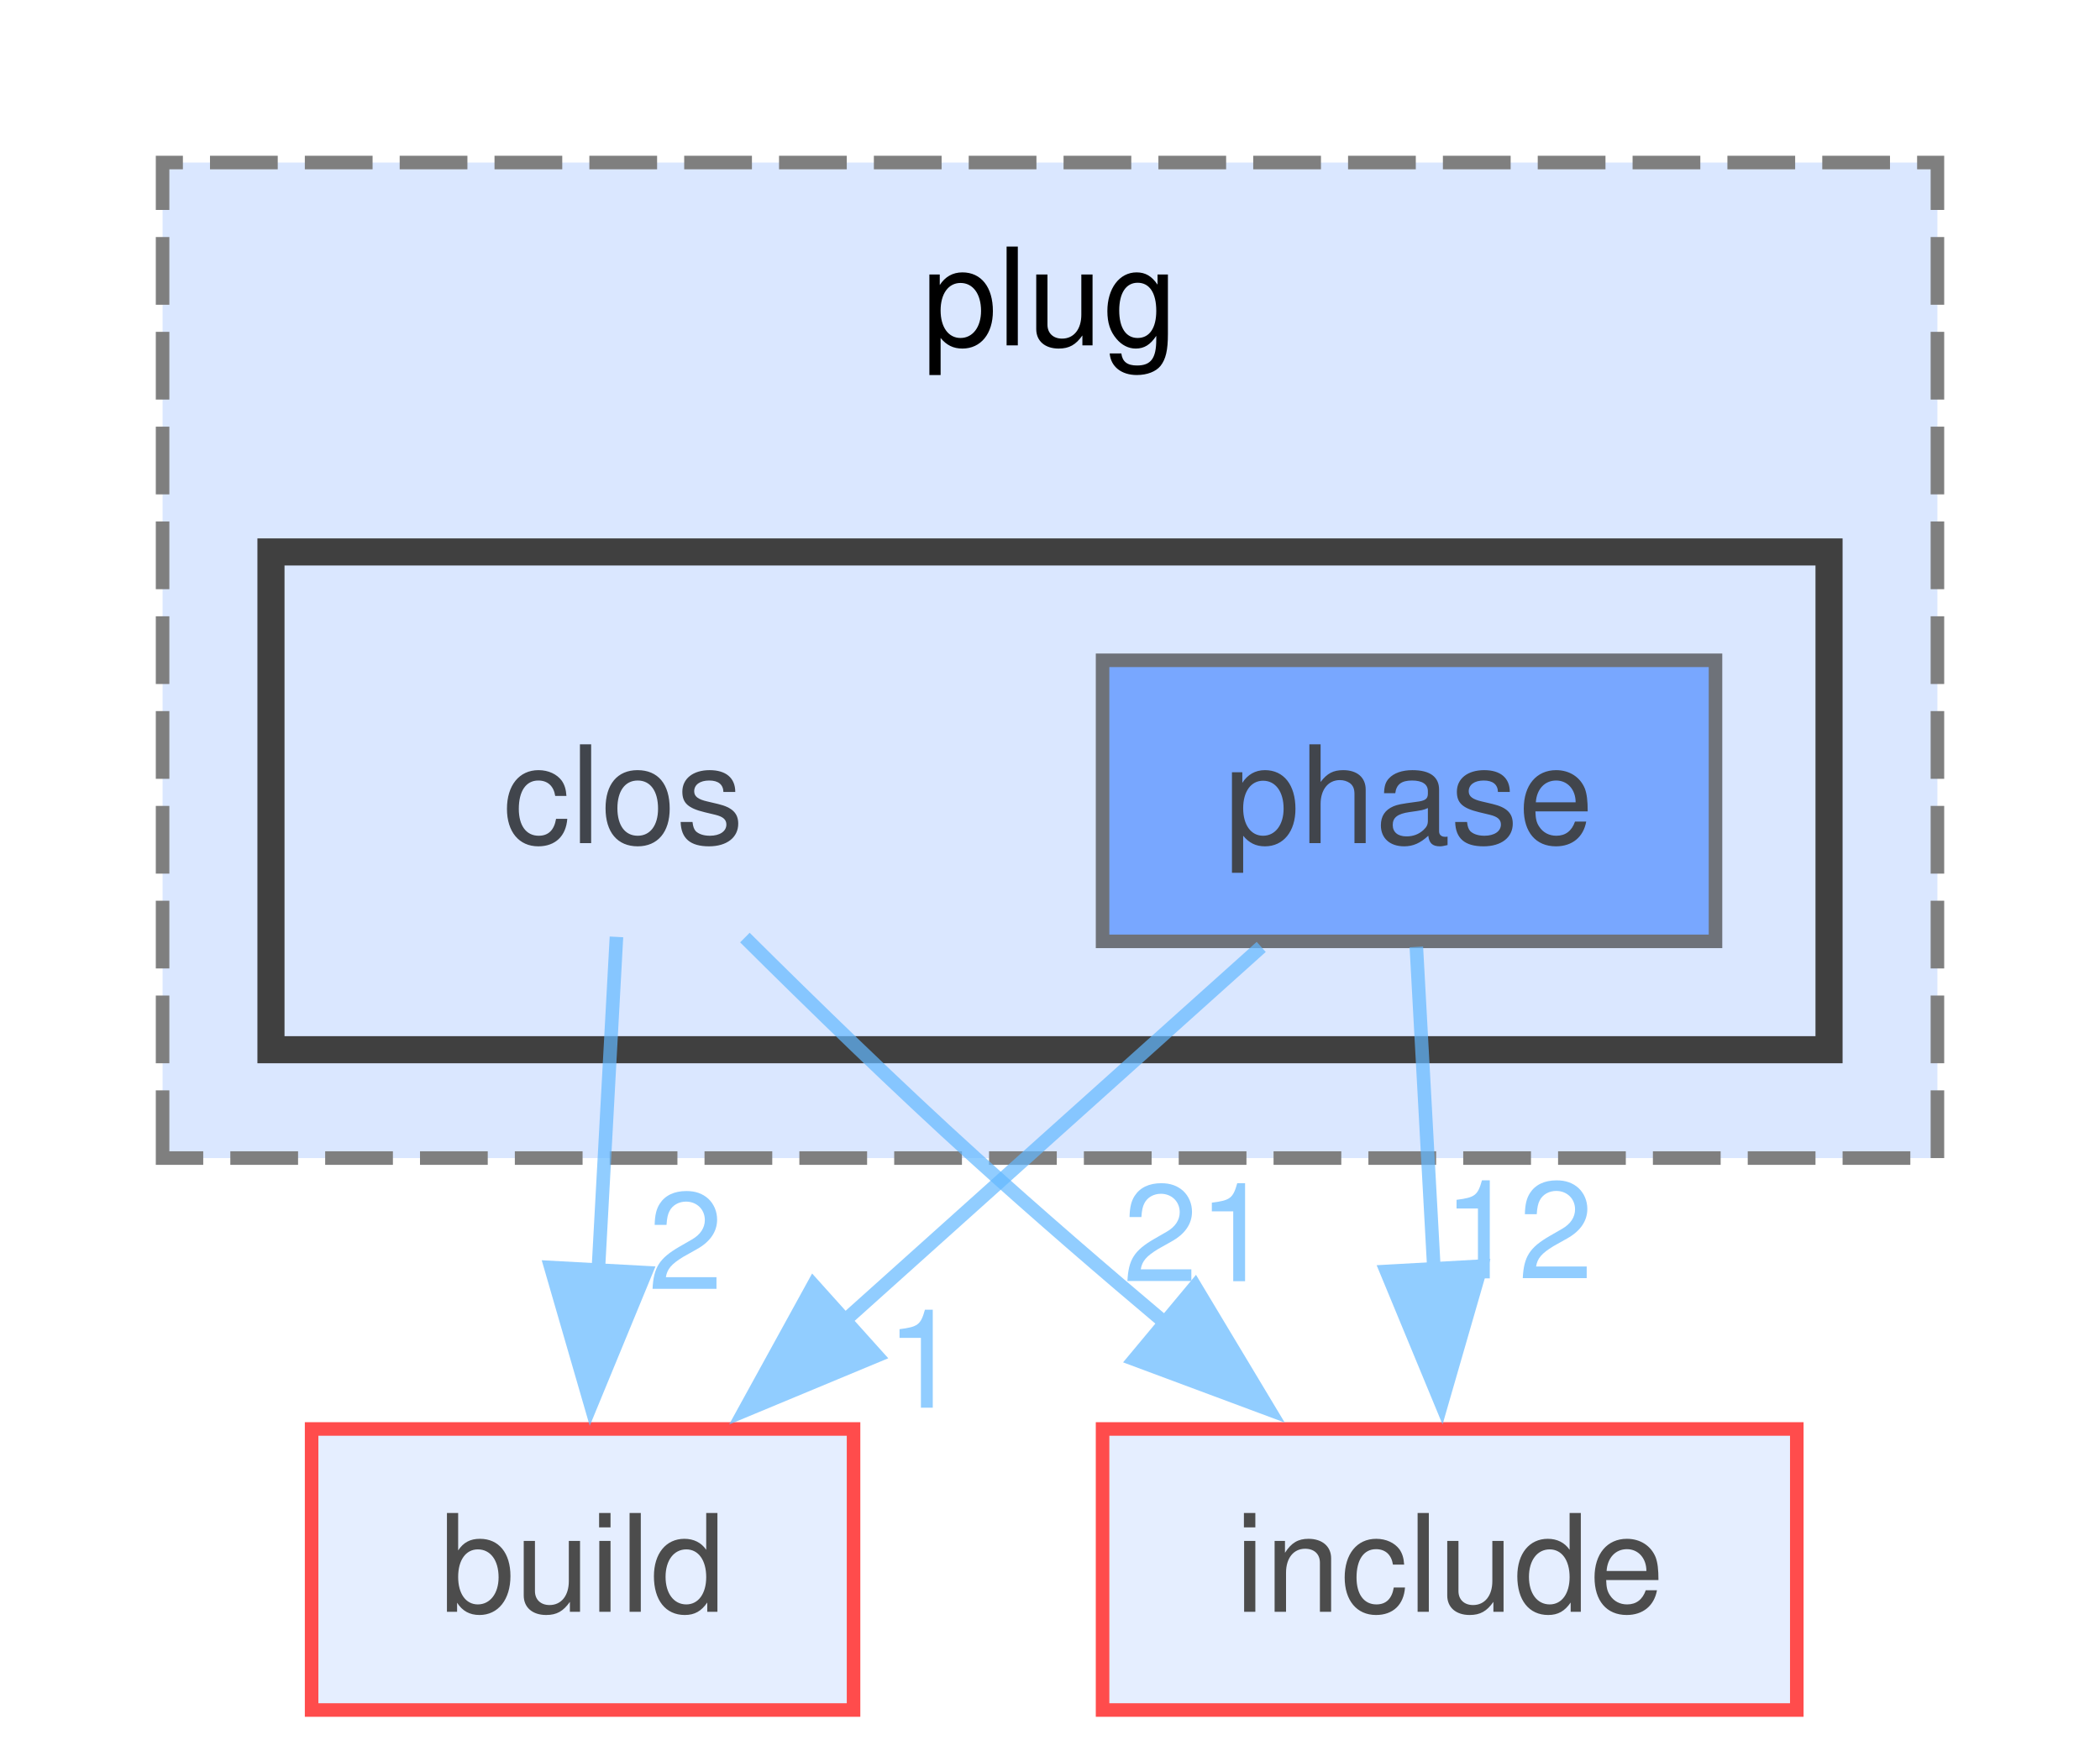
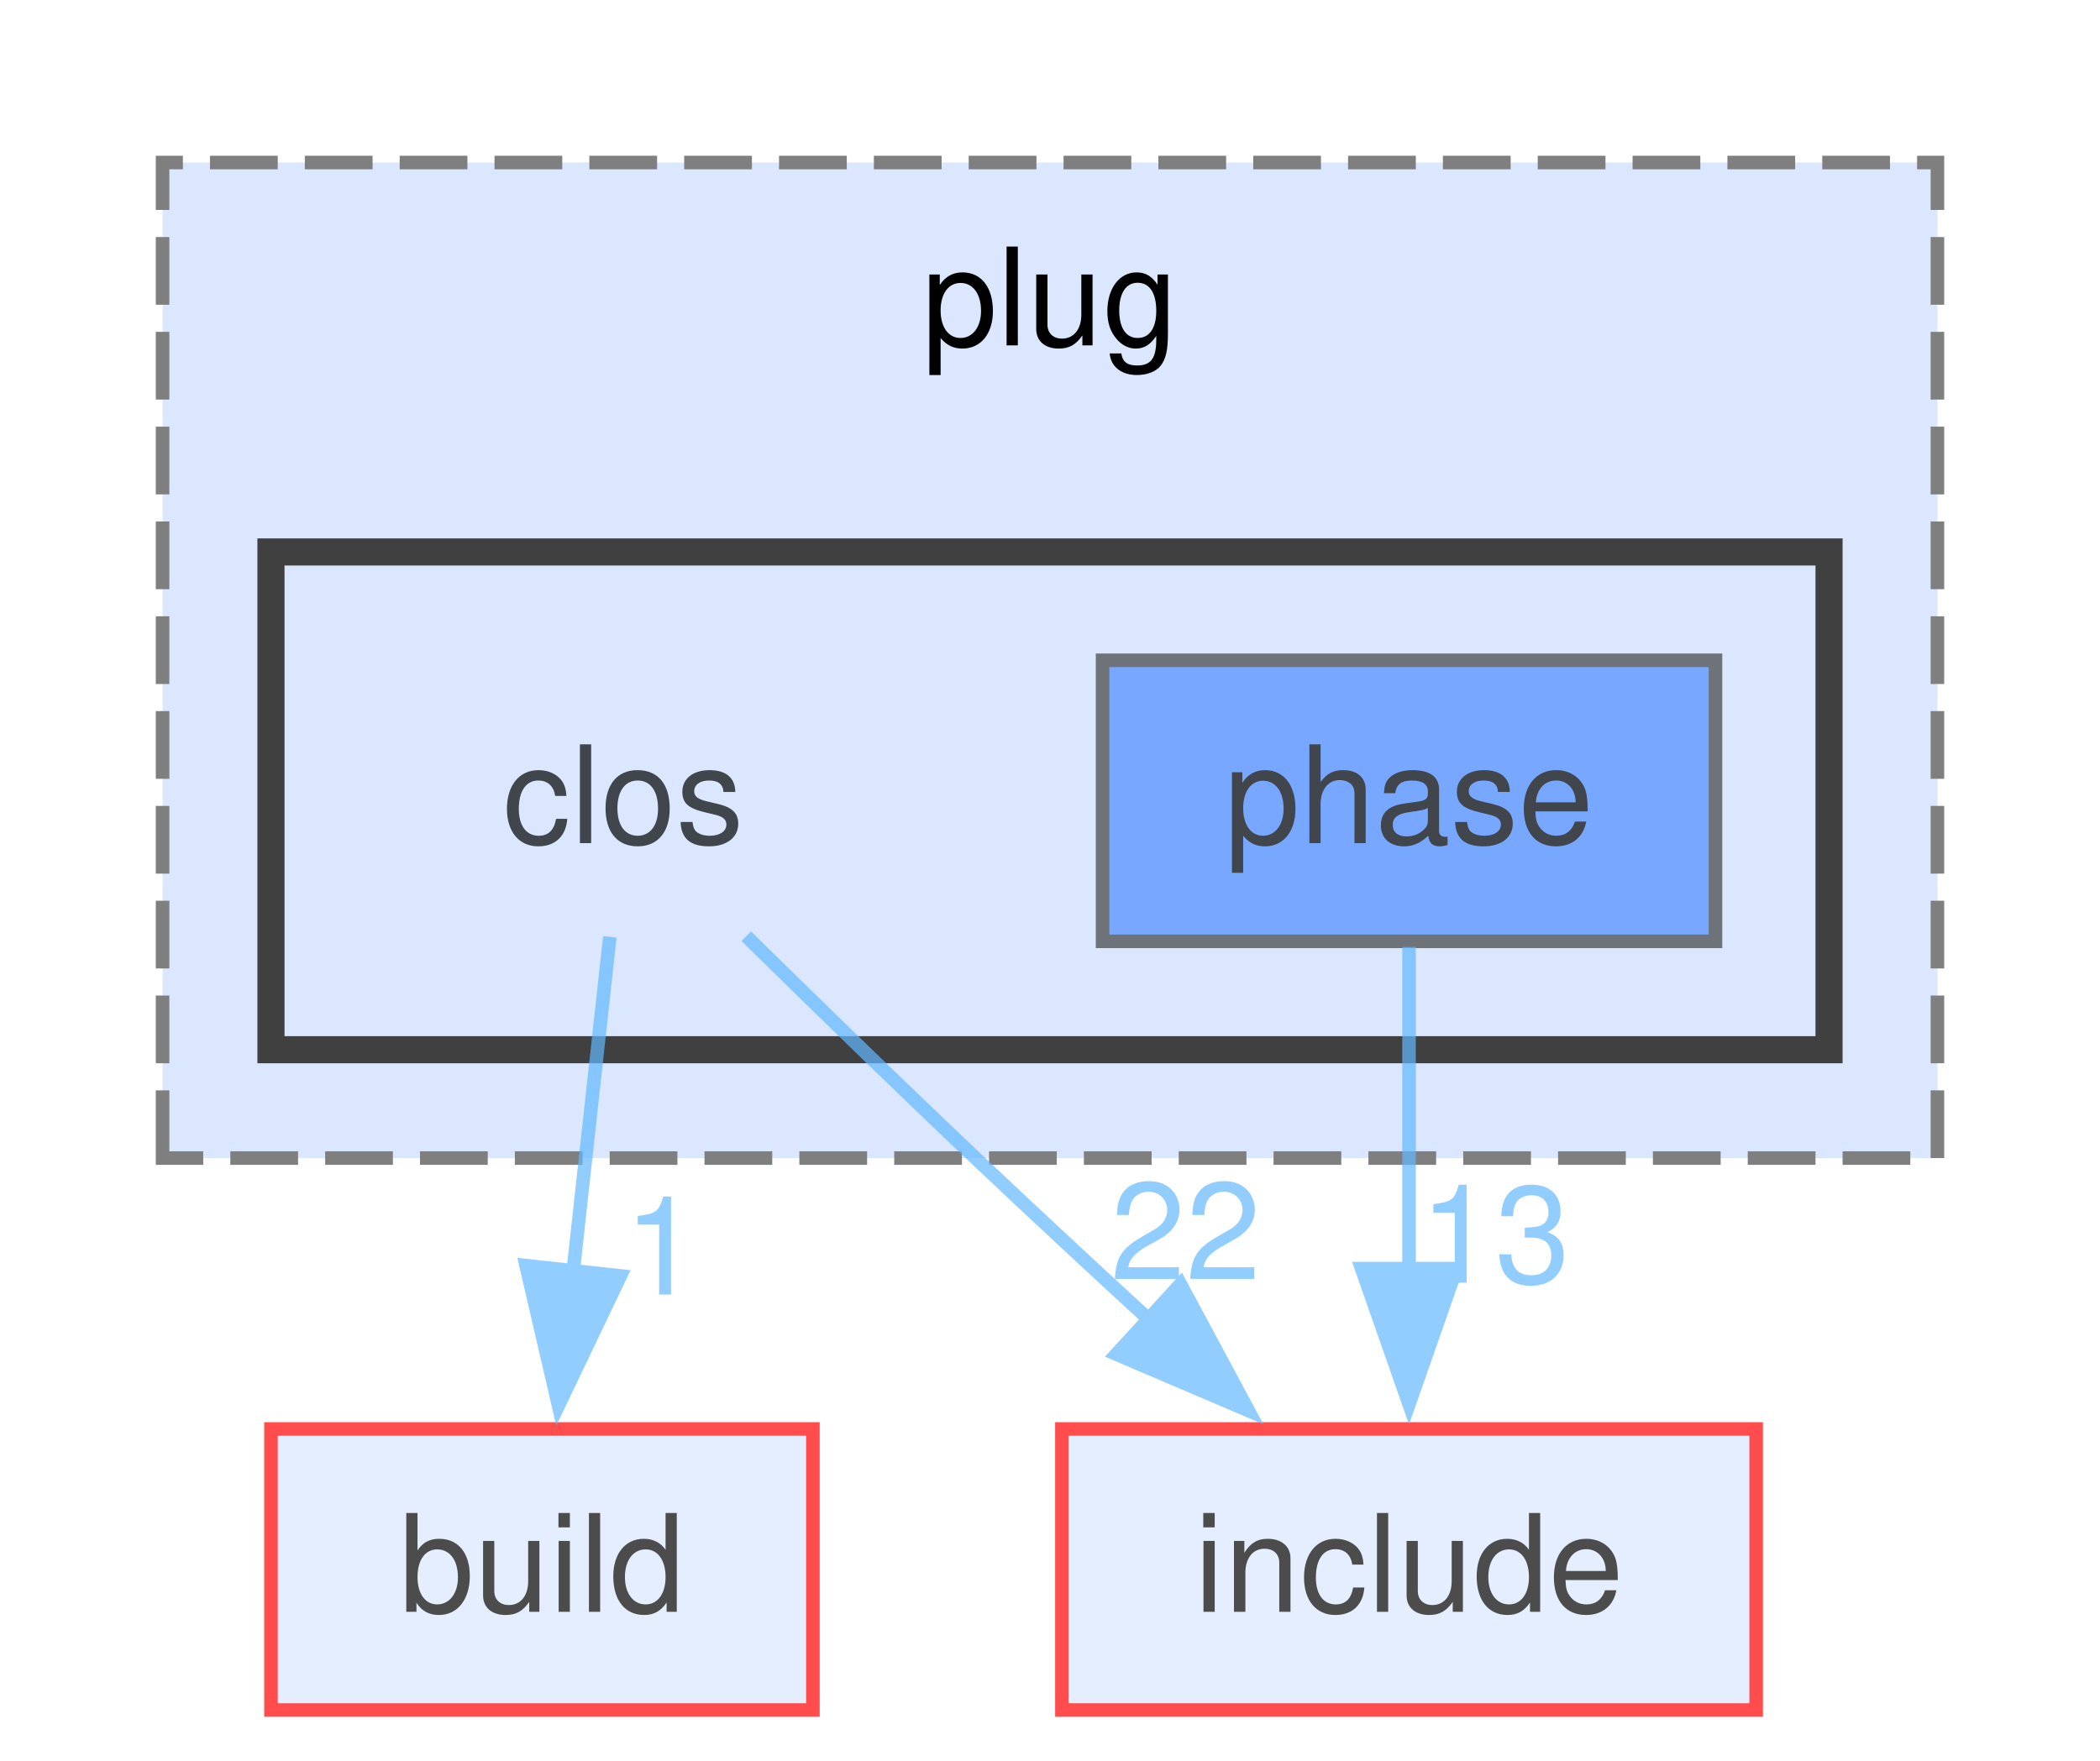
<svg xmlns="http://www.w3.org/2000/svg" xmlns:xlink="http://www.w3.org/1999/xlink" width="155pt" height="130pt" viewBox="0.00 0.00 155.00 130.00">
  <svg id="main" version="1.1" xml:space="preserve">
    <style type="text/css">
.node, .edge {opacity: 0.7;}
.node.selected, .edge.selected {opacity: 1;}
.edge:hover path { stroke: red; }
.edge:hover polygon { stroke: red; fill: red; }
</style>
    <svg id="graph" class="graph">
      <g id="graph0" class="graph" transform="scale(1 1) rotate(0) translate(4 126.25)">
        <g id="clust1" class="cluster">
          <g id="a_clust1">
            <a xlink:href="dir_07110a8747d2517ee97007224f1d2994.html" target="_top" xlink:title="plug">
              <polygon fill="#dae7ff" stroke="#7f7f7f" stroke-dasharray="5,2" points="8,-40.75 8,-114.25 139,-114.25 139,-40.75 8,-40.75" />
              <text xml:space="preserve" text-anchor="middle" x="73.5" y="-100.75" font-family="Helvetica,sans-Serif" font-size="10.00">plug</text>
            </a>
          </g>
        </g>
        <g id="clust2" class="cluster">
          <g id="a_clust2">
            <a xlink:href="dir_a5f6124a4b526271d12e46c048dc5e78.html" target="_top">
              <polygon fill="#dae7ff" stroke="#404040" stroke-width="2" points="16,-48.75 16,-85.5 131,-85.5 131,-48.75 16,-48.75" />
            </a>
          </g>
        </g>
        <g id="node1" class="node">
          <text xml:space="preserve" text-anchor="middle" x="42" y="-64" font-family="Helvetica,sans-Serif" font-size="10.00">clos</text>
        </g>
        <g id="node3" class="node">
          <g id="a_node3">
            <a xlink:href="dir_4fef79e7177ba769987a8da36c892c5f.html" target="_top" xlink:title="build">
-               <polygon fill="#dae7ff" stroke="red" points="59,-20.75 19,-20.75 19,0 59,0 59,-20.75" />
-               <text xml:space="preserve" text-anchor="middle" x="39" y="-7.25" font-family="Helvetica,sans-Serif" font-size="10.00">build</text>
+               <polygon fill="#dae7ff" stroke="red" points="56,-20.75 16,-20.75 16,0 56,0 56,-20.75" />
+               <text xml:space="preserve" text-anchor="middle" x="36" y="-7.25" font-family="Helvetica,sans-Serif" font-size="10.00">build</text>
            </a>
          </g>
        </g>
        <g id="edge1" class="edge">
          <g id="a_edge1">
            <a xlink:href="dir_000020_000016.html" target="_top">
-               <path fill="none" stroke="#63b8ff" d="M41.5,-57.08C41.14,-50.39 40.62,-40.99 40.16,-32.46" />
-               <polygon fill="#63b8ff" stroke="#63b8ff" points="43.65,-32.29 39.61,-22.49 36.66,-32.67 43.65,-32.29" />
+               <path fill="none" stroke="#63b8ff" d="M41.01,-57.08C40.27,-50.31 39.22,-40.77 38.28,-32.16" />
+               <polygon fill="#63b8ff" stroke="#63b8ff" points="41.79,-32.05 37.22,-22.49 34.83,-32.81 41.79,-32.05" />
            </a>
          </g>
          <g id="a_edge1-headlabel">
-             <a xlink:href="dir_000020_000016.html" target="_top" xlink:title="2">
-               <text xml:space="preserve" text-anchor="middle" x="46.6" y="-31.08" font-family="Helvetica,sans-Serif" font-size="10.00" fill="#63b8ff">2</text>
+             <a xlink:href="dir_000020_000016.html" target="_top" xlink:title="1">
+               <text xml:space="preserve" text-anchor="middle" x="44.84" y="-30.68" font-family="Helvetica,sans-Serif" font-size="10.00" fill="#63b8ff">1</text>
            </a>
          </g>
        </g>
        <g id="node4" class="node">
          <g id="a_node4">
            <a xlink:href="dir_d44c64559bbebec7f509842c48db8b23.html" target="_top" xlink:title="include">
-               <polygon fill="#dae7ff" stroke="red" points="128.62,-20.75 77.38,-20.75 77.38,0 128.62,0 128.62,-20.75" />
-               <text xml:space="preserve" text-anchor="middle" x="103" y="-7.25" font-family="Helvetica,sans-Serif" font-size="10.00">include</text>
+               <polygon fill="#dae7ff" stroke="red" points="125.62,-20.75 74.38,-20.75 74.38,0 125.62,0 125.62,-20.75" />
+               <text xml:space="preserve" text-anchor="middle" x="100" y="-7.25" font-family="Helvetica,sans-Serif" font-size="10.00">include</text>
            </a>
          </g>
        </g>
        <g id="edge2" class="edge">
          <g id="a_edge2">
            <a xlink:href="dir_000020_000040.html" target="_top">
-               <path fill="none" stroke="#63b8ff" d="M50.98,-57.03C55.92,-52.12 62.2,-46 68,-40.75 72.52,-36.66 77.47,-32.38 82.2,-28.4" />
-               <polygon fill="#63b8ff" stroke="#63b8ff" points="84.21,-31.27 89.66,-22.19 79.73,-25.89 84.21,-31.27" />
+               <path fill="none" stroke="#63b8ff" d="M51.08,-57.13C56.04,-52.25 62.32,-46.13 68,-40.75 72.16,-36.81 76.67,-32.62 80.96,-28.68" />
+               <polygon fill="#63b8ff" stroke="#63b8ff" points="83.13,-31.44 88.14,-22.11 78.4,-26.27 83.13,-31.44" />
            </a>
          </g>
          <g id="a_edge2-headlabel">
-             <a xlink:href="dir_000020_000040.html" target="_top" xlink:title="21">
-               <text xml:space="preserve" text-anchor="middle" x="84.43" y="-31.66" font-family="Helvetica,sans-Serif" font-size="10.00" fill="#63b8ff">21</text>
+             <a xlink:href="dir_000020_000040.html" target="_top" xlink:title="22">
+               <text xml:space="preserve" text-anchor="middle" x="83.51" y="-31.81" font-family="Helvetica,sans-Serif" font-size="10.00" fill="#63b8ff">22</text>
            </a>
          </g>
        </g>
        <g id="node2" class="node">
          <g id="a_node2">
            <a xlink:href="dir_70d9fef2f2f39648191fdbe3b0353a1a.html" target="_top" xlink:title="phase">
              <polygon fill="#4e8cff" stroke="#404040" points="122.62,-77.5 77.38,-77.5 77.38,-56.75 122.62,-56.75 122.62,-77.5" />
              <text xml:space="preserve" text-anchor="middle" x="100" y="-64" font-family="Helvetica,sans-Serif" font-size="10.00">phase</text>
            </a>
          </g>
        </g>
        <g id="edge3" class="edge">
          <g id="a_edge3">
-             <a xlink:href="dir_000082_000016.html" target="_top">
-               <path fill="none" stroke="#63b8ff" d="M89.09,-56.34C80.51,-48.63 68.33,-37.7 58.12,-28.54" />
-               <polygon fill="#63b8ff" stroke="#63b8ff" points="60.72,-26.16 50.94,-22.09 56.04,-31.37 60.72,-26.16" />
+             <a xlink:href="dir_000082_000040.html" target="_top">
+               <path fill="none" stroke="#63b8ff" d="M100,-56.34C100,-49.72 100,-40.72 100,-32.52" />
+               <polygon fill="#63b8ff" stroke="#63b8ff" points="103.5,-32.59 100,-22.59 96.5,-32.59 103.5,-32.59" />
            </a>
          </g>
          <g id="a_edge3-headlabel">
-             <a xlink:href="dir_000082_000016.html" target="_top" xlink:title="1">
-               <text xml:space="preserve" text-anchor="middle" x="64.16" y="-22.32" font-family="Helvetica,sans-Serif" font-size="10.00" fill="#63b8ff">1</text>
-             </a>
-           </g>
-         </g>
-         <g id="edge4" class="edge">
-           <g id="a_edge4">
-             <a xlink:href="dir_000082_000040.html" target="_top">
-               <path fill="none" stroke="#63b8ff" d="M100.54,-56.34C100.9,-49.72 101.39,-40.72 101.84,-32.52" />
-               <polygon fill="#63b8ff" stroke="#63b8ff" points="105.33,-32.77 102.39,-22.59 98.34,-32.38 105.33,-32.77" />
-             </a>
-           </g>
-           <g id="a_edge4-headlabel">
-             <a xlink:href="dir_000082_000040.html" target="_top" xlink:title="12">
-               <text xml:space="preserve" text-anchor="middle" x="108.05" y="-31.87" font-family="Helvetica,sans-Serif" font-size="10.00" fill="#63b8ff">12</text>
+             <a xlink:href="dir_000082_000040.html" target="_top" xlink:title="13">
+               <text xml:space="preserve" text-anchor="middle" x="106.34" y="-31.55" font-family="Helvetica,sans-Serif" font-size="10.00" fill="#63b8ff">13</text>
            </a>
          </g>
        </g>
      </g>
    </svg>
  </svg>
  <style type="text/css">

[data-mouse-over-selected='false'] { opacity: 0.7; }
[data-mouse-over-selected='true']  { opacity: 1.0; }

</style>
</svg>
